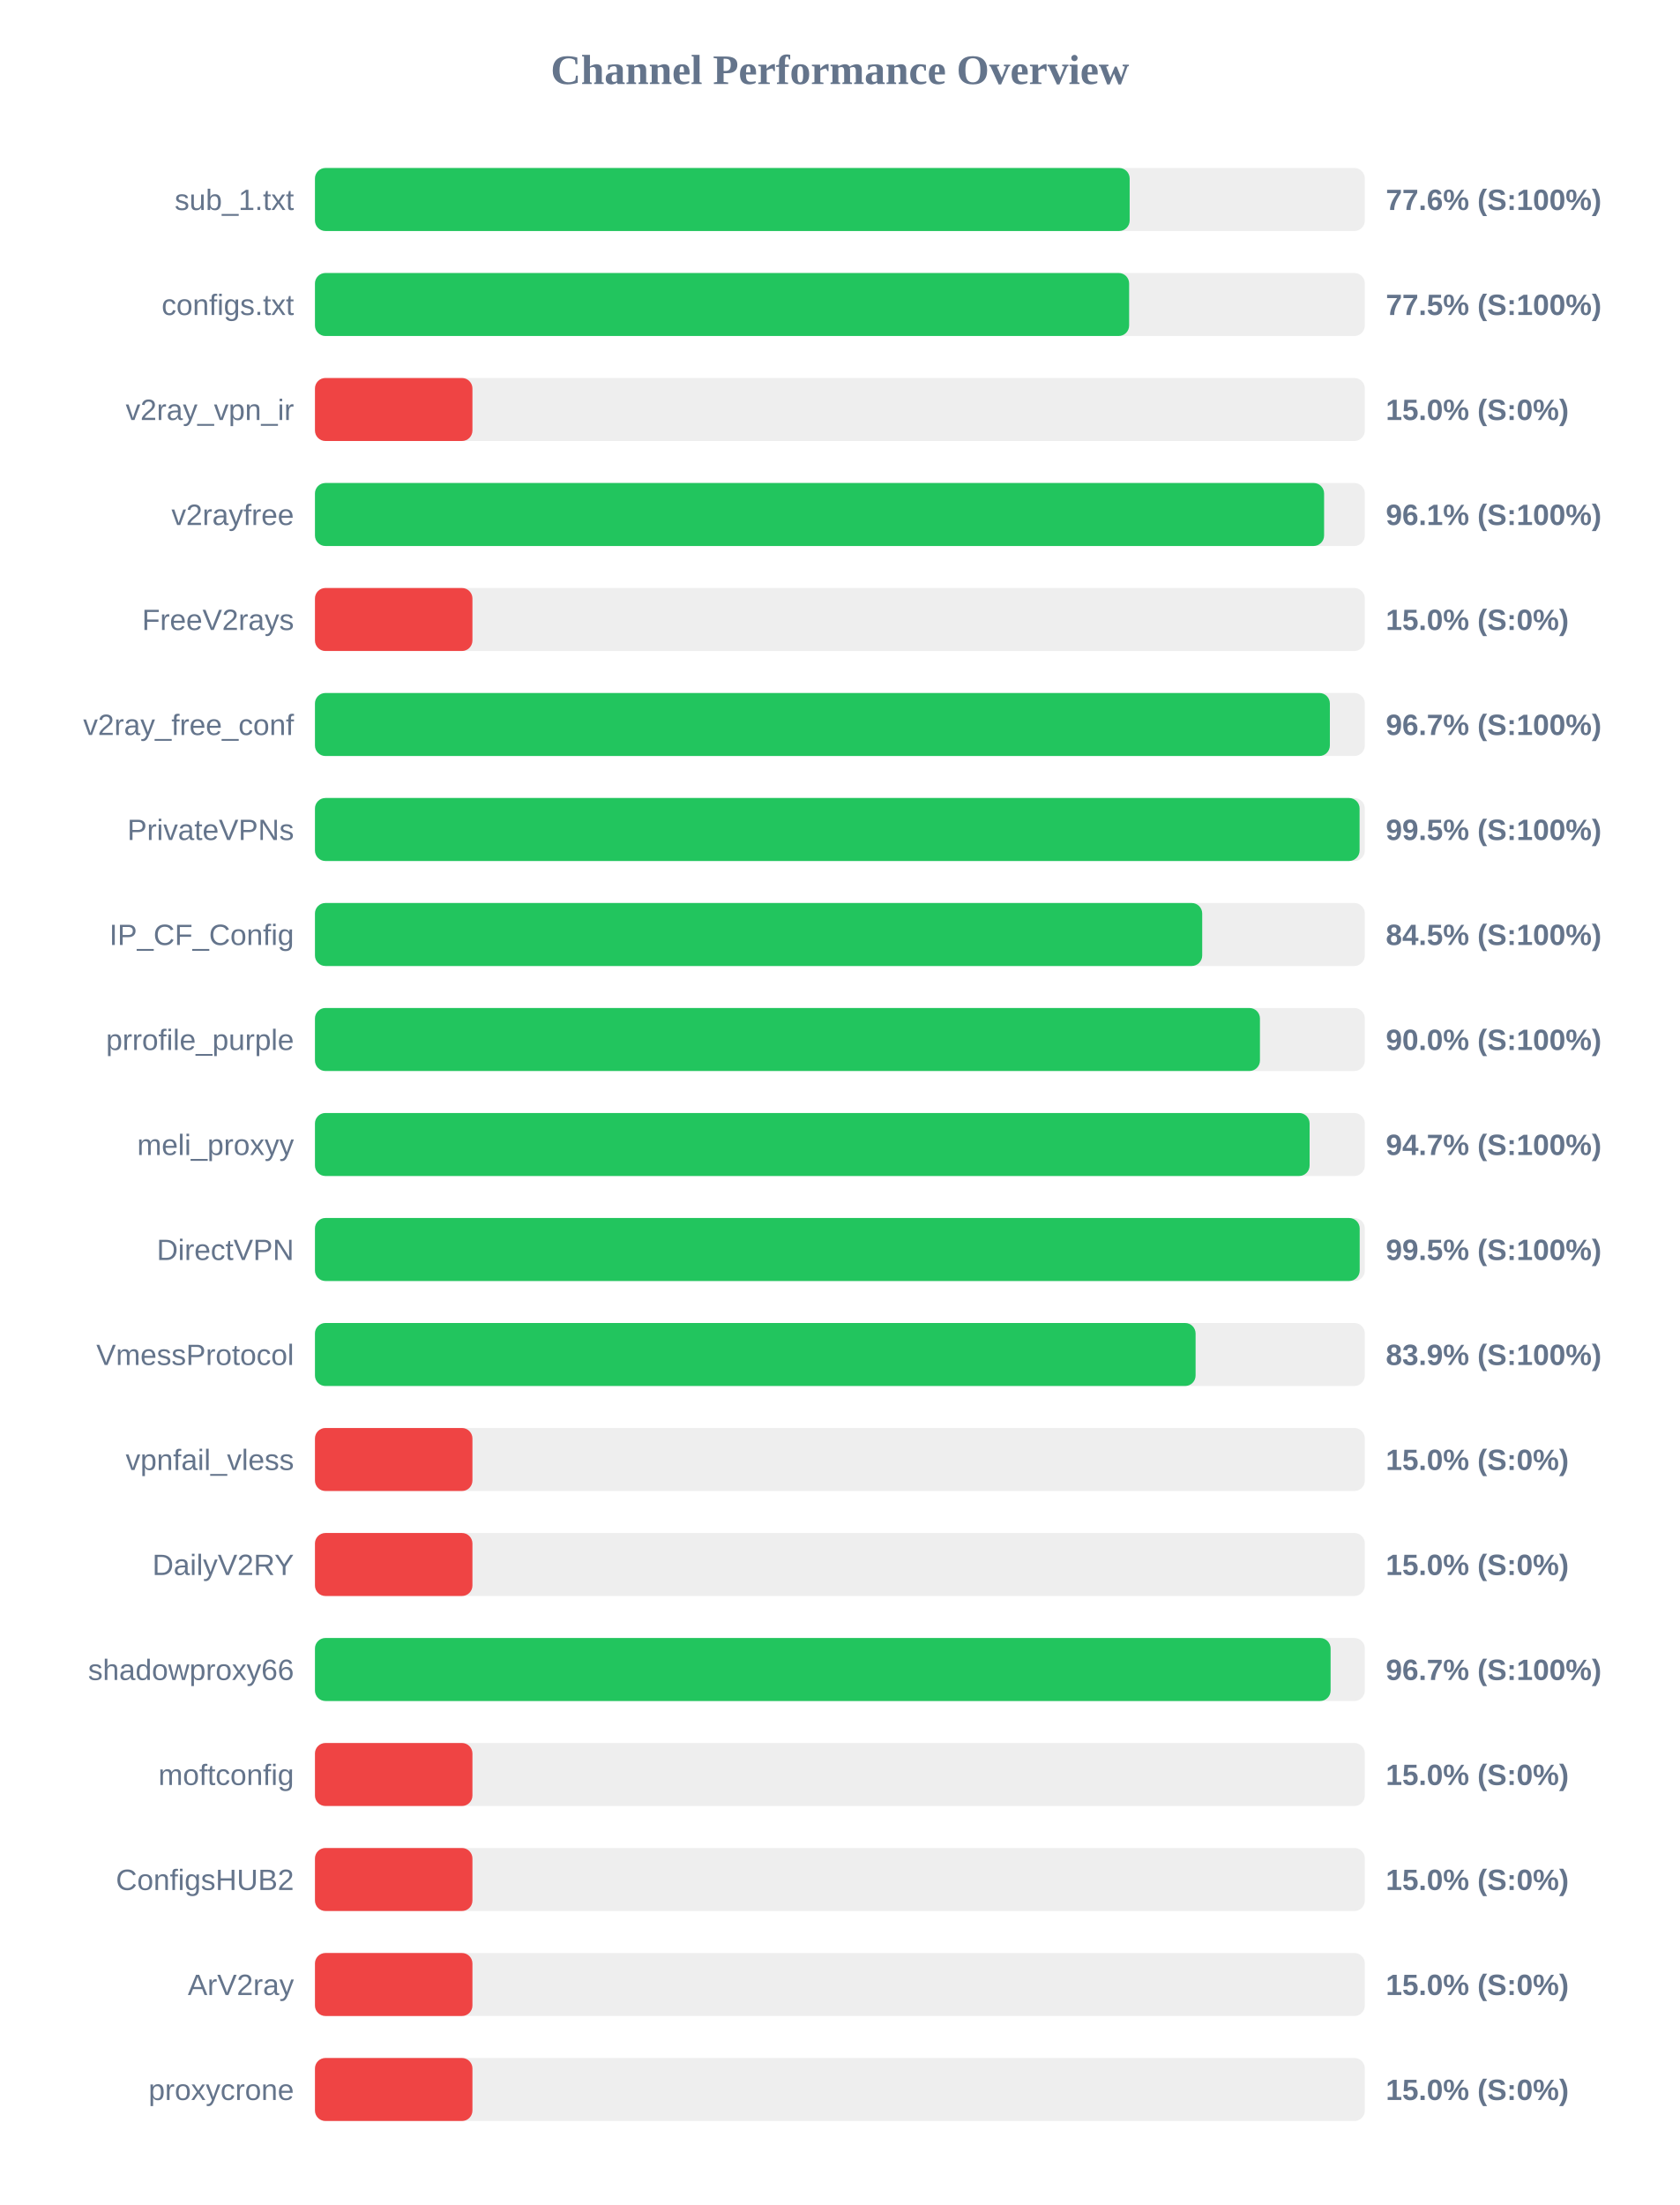
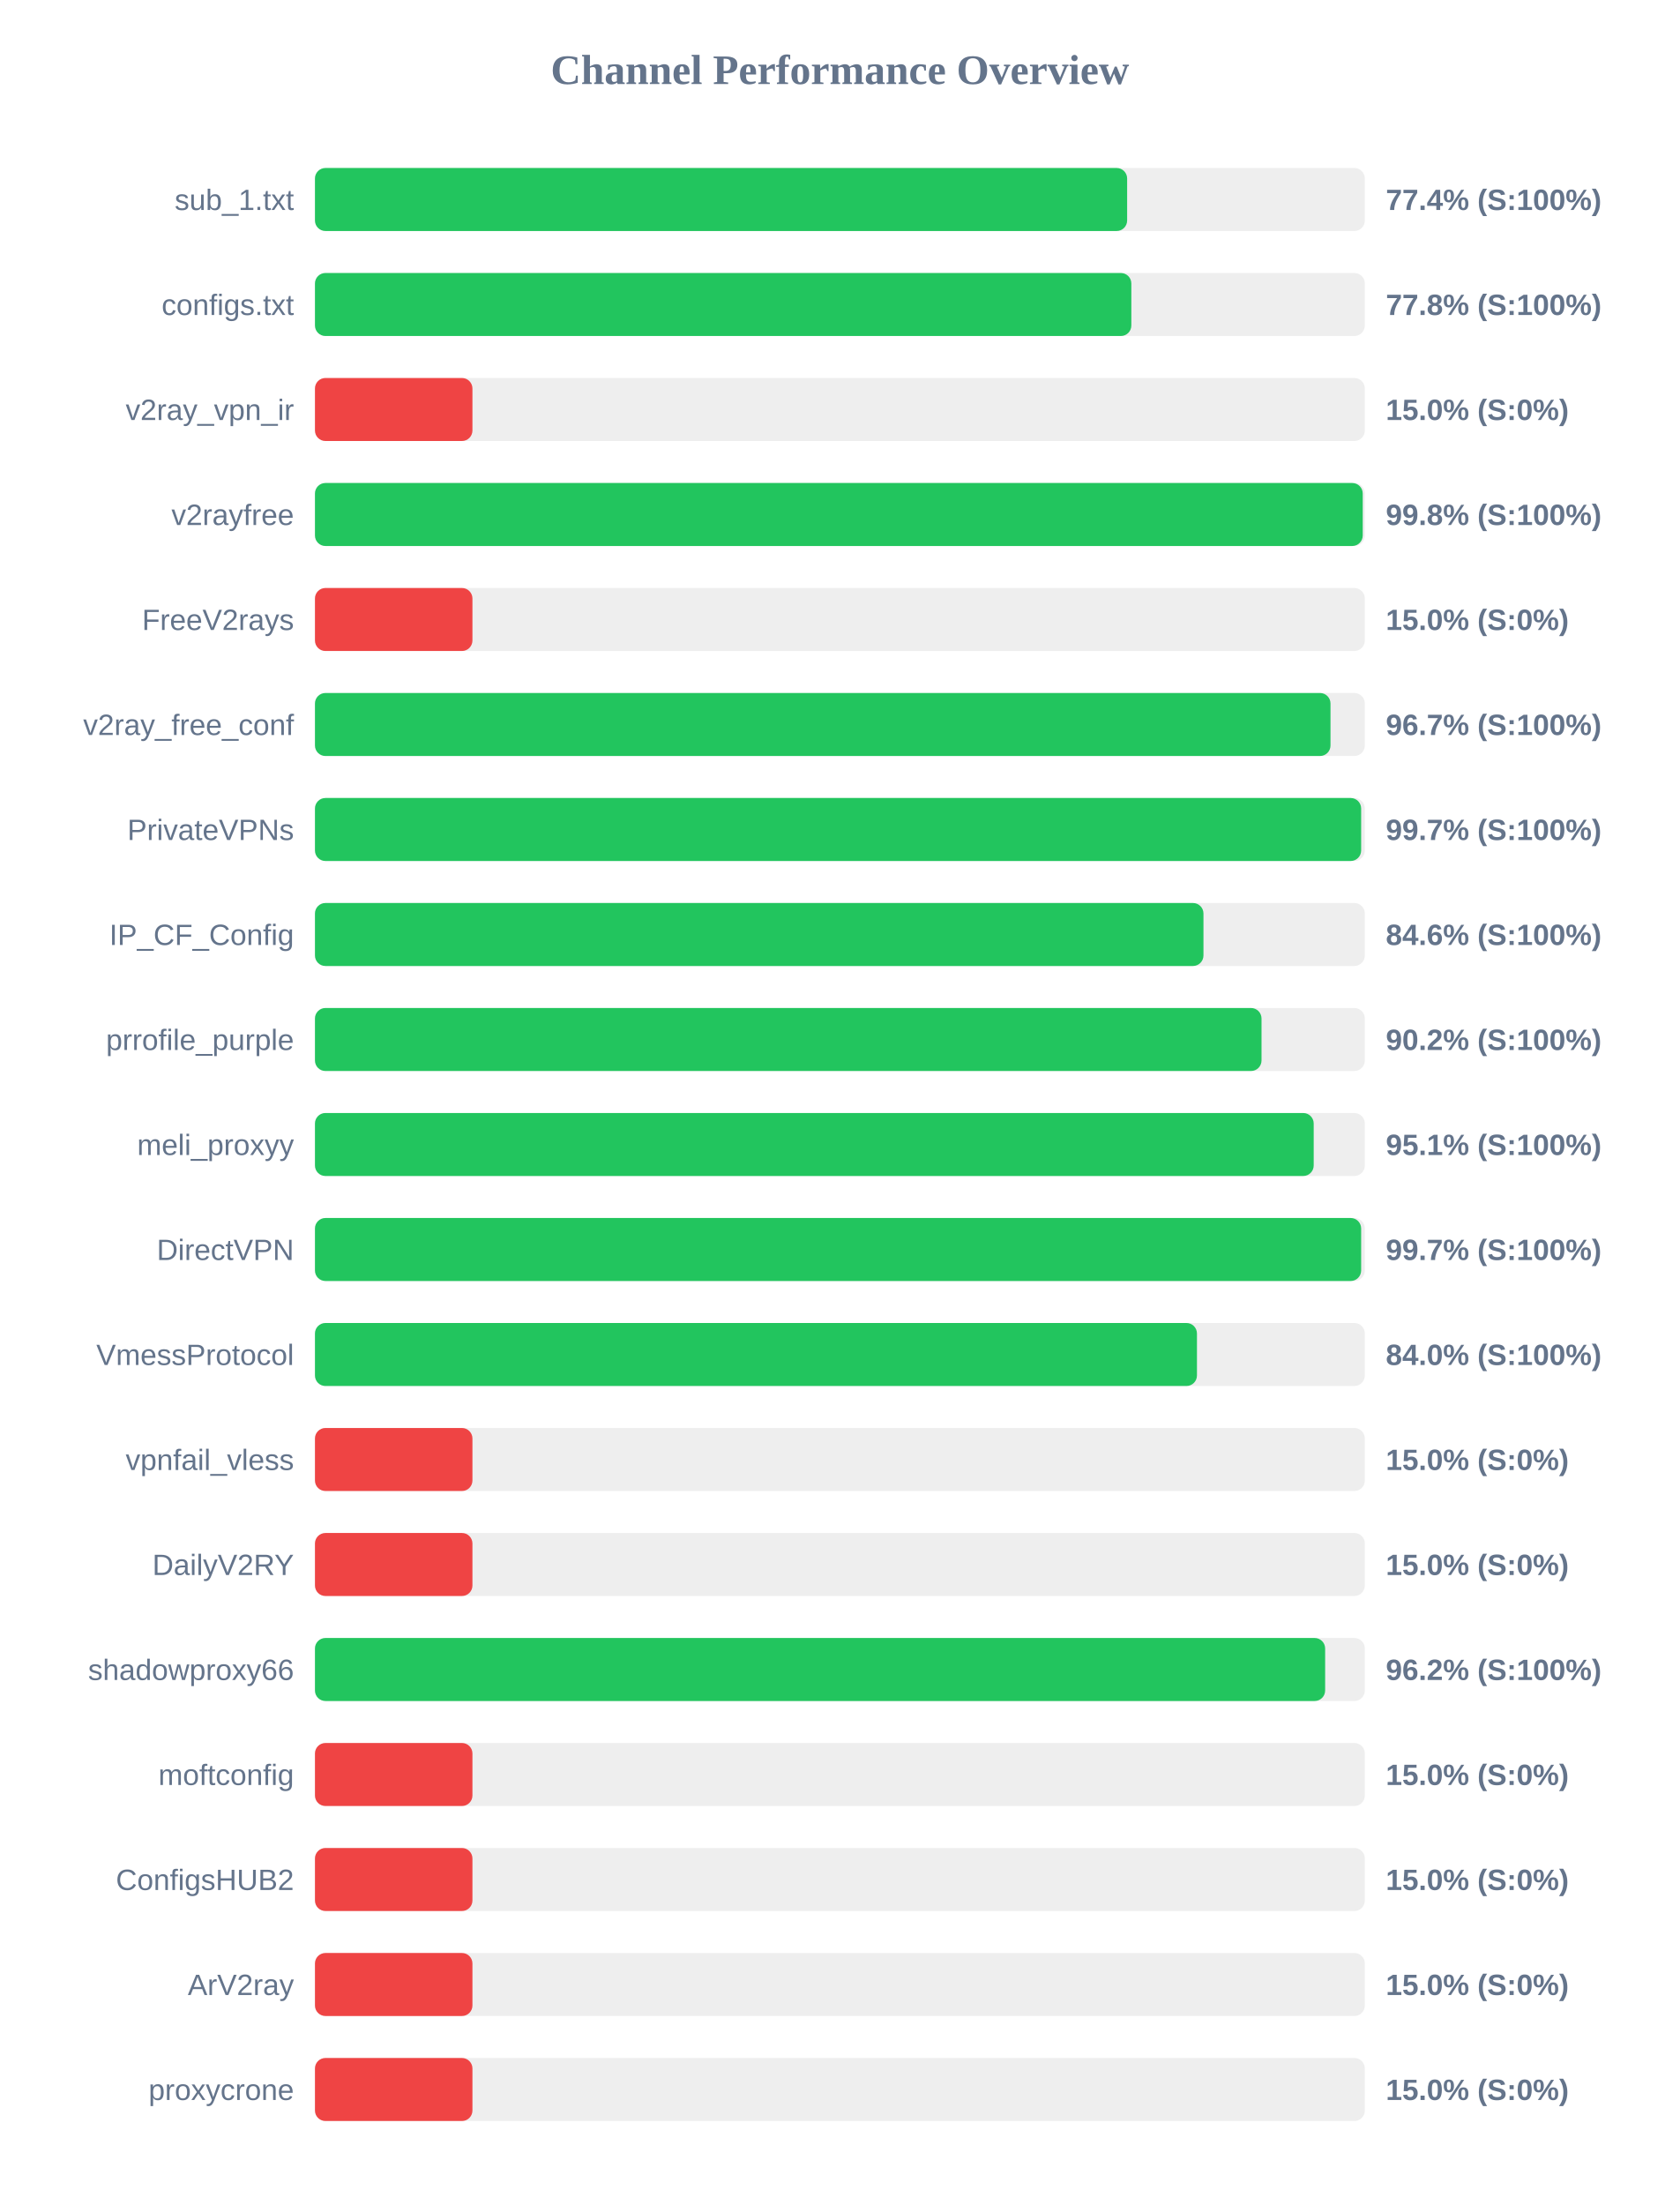
<svg xmlns="http://www.w3.org/2000/svg" width="800" height="1050" version="1.1">
  <style>
        .row { font: 14px Arial; fill: #64748b; }
        .score { font: bold 14px Arial; fill: #64748b; }
    </style>
  <text x="400" y="40" text-anchor="middle" font-size="20px" font-weight="bold" fill="#64748b">Channel Performance Overview</text>
  <rect x="150" y="80" width="500" height="30" fill="#eee" rx="5" />
-   <rect x="150" y="80" width="388.0" height="30" fill="#22c55e" rx="5" />
+   <rect x="150" y="80" width="386.8" height="30" fill="#22c55e" rx="5" />
  <text x="140" y="100" text-anchor="end" class="row">sub_1.txt</text>
-   <text x="660" y="100" text-anchor="start" class="score">77.6% (S:100%)</text>
+   <text x="660" y="100" text-anchor="start" class="score">77.4% (S:100%)</text>
  <rect x="150" y="130" width="500" height="30" fill="#eee" rx="5" />
-   <rect x="150" y="130" width="387.75" height="30" fill="#22c55e" rx="5" />
+   <rect x="150" y="130" width="388.8" height="30" fill="#22c55e" rx="5" />
  <text x="140" y="150" text-anchor="end" class="row">configs.txt</text>
-   <text x="660" y="150" text-anchor="start" class="score">77.5% (S:100%)</text>
+   <text x="660" y="150" text-anchor="start" class="score">77.8% (S:100%)</text>
  <rect x="150" y="180" width="500" height="30" fill="#eee" rx="5" />
  <rect x="150" y="180" width="75.0" height="30" fill="#ef4444" rx="5" />
  <text x="140" y="200" text-anchor="end" class="row">v2ray_vpn_ir</text>
  <text x="660" y="200" text-anchor="start" class="score">15.0% (S:0%)</text>
  <rect x="150" y="230" width="500" height="30" fill="#eee" rx="5" />
-   <rect x="150" y="230" width="480.6" height="30" fill="#22c55e" rx="5" />
+   <rect x="150" y="230" width="499.0" height="30" fill="#22c55e" rx="5" />
  <text x="140" y="250" text-anchor="end" class="row">v2rayfree</text>
-   <text x="660" y="250" text-anchor="start" class="score">96.1% (S:100%)</text>
+   <text x="660" y="250" text-anchor="start" class="score">99.8% (S:100%)</text>
  <rect x="150" y="280" width="500" height="30" fill="#eee" rx="5" />
  <rect x="150" y="280" width="75.0" height="30" fill="#ef4444" rx="5" />
  <text x="140" y="300" text-anchor="end" class="row">FreeV2rays</text>
  <text x="660" y="300" text-anchor="start" class="score">15.0% (S:0%)</text>
  <rect x="150" y="330" width="500" height="30" fill="#eee" rx="5" />
-   <rect x="150" y="330" width="483.35" height="30" fill="#22c55e" rx="5" />
+   <rect x="150" y="330" width="483.65" height="30" fill="#22c55e" rx="5" />
  <text x="140" y="350" text-anchor="end" class="row">v2ray_free_conf</text>
  <text x="660" y="350" text-anchor="start" class="score">96.7% (S:100%)</text>
  <rect x="150" y="380" width="500" height="30" fill="#eee" rx="5" />
-   <rect x="150" y="380" width="497.5" height="30" fill="#22c55e" rx="5" />
+   <rect x="150" y="380" width="498.25" height="30" fill="#22c55e" rx="5" />
  <text x="140" y="400" text-anchor="end" class="row">PrivateVPNs</text>
-   <text x="660" y="400" text-anchor="start" class="score">99.5% (S:100%)</text>
+   <text x="660" y="400" text-anchor="start" class="score">99.7% (S:100%)</text>
  <rect x="150" y="430" width="500" height="30" fill="#eee" rx="5" />
-   <rect x="150" y="430" width="422.55" height="30" fill="#22c55e" rx="5" />
+   <rect x="150" y="430" width="423.15" height="30" fill="#22c55e" rx="5" />
  <text x="140" y="450" text-anchor="end" class="row">IP_CF_Config</text>
-   <text x="660" y="450" text-anchor="start" class="score">84.5% (S:100%)</text>
+   <text x="660" y="450" text-anchor="start" class="score">84.6% (S:100%)</text>
  <rect x="150" y="480" width="500" height="30" fill="#eee" rx="5" />
-   <rect x="150" y="480" width="450.05" height="30" fill="#22c55e" rx="5" />
+   <rect x="150" y="480" width="450.8" height="30" fill="#22c55e" rx="5" />
  <text x="140" y="500" text-anchor="end" class="row">prrofile_purple</text>
-   <text x="660" y="500" text-anchor="start" class="score">90.0% (S:100%)</text>
+   <text x="660" y="500" text-anchor="start" class="score">90.2% (S:100%)</text>
  <rect x="150" y="530" width="500" height="30" fill="#eee" rx="5" />
-   <rect x="150" y="530" width="473.7" height="30" fill="#22c55e" rx="5" />
+   <rect x="150" y="530" width="475.65" height="30" fill="#22c55e" rx="5" />
  <text x="140" y="550" text-anchor="end" class="row">meli_proxyy</text>
-   <text x="660" y="550" text-anchor="start" class="score">94.7% (S:100%)</text>
+   <text x="660" y="550" text-anchor="start" class="score">95.1% (S:100%)</text>
  <rect x="150" y="580" width="500" height="30" fill="#eee" rx="5" />
-   <rect x="150" y="580" width="497.55" height="30" fill="#22c55e" rx="5" />
+   <rect x="150" y="580" width="498.25" height="30" fill="#22c55e" rx="5" />
  <text x="140" y="600" text-anchor="end" class="row">DirectVPN</text>
-   <text x="660" y="600" text-anchor="start" class="score">99.5% (S:100%)</text>
+   <text x="660" y="600" text-anchor="start" class="score">99.7% (S:100%)</text>
  <rect x="150" y="630" width="500" height="30" fill="#eee" rx="5" />
-   <rect x="150" y="630" width="419.4" height="30" fill="#22c55e" rx="5" />
+   <rect x="150" y="630" width="420.05" height="30" fill="#22c55e" rx="5" />
  <text x="140" y="650" text-anchor="end" class="row">VmessProtocol</text>
-   <text x="660" y="650" text-anchor="start" class="score">83.9% (S:100%)</text>
+   <text x="660" y="650" text-anchor="start" class="score">84.0% (S:100%)</text>
  <rect x="150" y="680" width="500" height="30" fill="#eee" rx="5" />
  <rect x="150" y="680" width="75.0" height="30" fill="#ef4444" rx="5" />
  <text x="140" y="700" text-anchor="end" class="row">vpnfail_vless</text>
  <text x="660" y="700" text-anchor="start" class="score">15.0% (S:0%)</text>
  <rect x="150" y="730" width="500" height="30" fill="#eee" rx="5" />
  <rect x="150" y="730" width="75.0" height="30" fill="#ef4444" rx="5" />
  <text x="140" y="750" text-anchor="end" class="row">DailyV2RY</text>
  <text x="660" y="750" text-anchor="start" class="score">15.0% (S:0%)</text>
  <rect x="150" y="780" width="500" height="30" fill="#eee" rx="5" />
-   <rect x="150" y="780" width="483.7" height="30" fill="#22c55e" rx="5" />
+   <rect x="150" y="780" width="481.1" height="30" fill="#22c55e" rx="5" />
  <text x="140" y="800" text-anchor="end" class="row">shadowproxy66</text>
-   <text x="660" y="800" text-anchor="start" class="score">96.7% (S:100%)</text>
+   <text x="660" y="800" text-anchor="start" class="score">96.2% (S:100%)</text>
  <rect x="150" y="830" width="500" height="30" fill="#eee" rx="5" />
  <rect x="150" y="830" width="75.0" height="30" fill="#ef4444" rx="5" />
  <text x="140" y="850" text-anchor="end" class="row">moftconfig</text>
  <text x="660" y="850" text-anchor="start" class="score">15.0% (S:0%)</text>
  <rect x="150" y="880" width="500" height="30" fill="#eee" rx="5" />
  <rect x="150" y="880" width="75.0" height="30" fill="#ef4444" rx="5" />
  <text x="140" y="900" text-anchor="end" class="row">ConfigsHUB2</text>
  <text x="660" y="900" text-anchor="start" class="score">15.0% (S:0%)</text>
  <rect x="150" y="930" width="500" height="30" fill="#eee" rx="5" />
  <rect x="150" y="930" width="75.0" height="30" fill="#ef4444" rx="5" />
  <text x="140" y="950" text-anchor="end" class="row">ArV2ray</text>
  <text x="660" y="950" text-anchor="start" class="score">15.0% (S:0%)</text>
  <rect x="150" y="980" width="500" height="30" fill="#eee" rx="5" />
  <rect x="150" y="980" width="75.0" height="30" fill="#ef4444" rx="5" />
  <text x="140" y="1000" text-anchor="end" class="row">proxycrone</text>
  <text x="660" y="1000" text-anchor="start" class="score">15.0% (S:0%)</text>
</svg>
